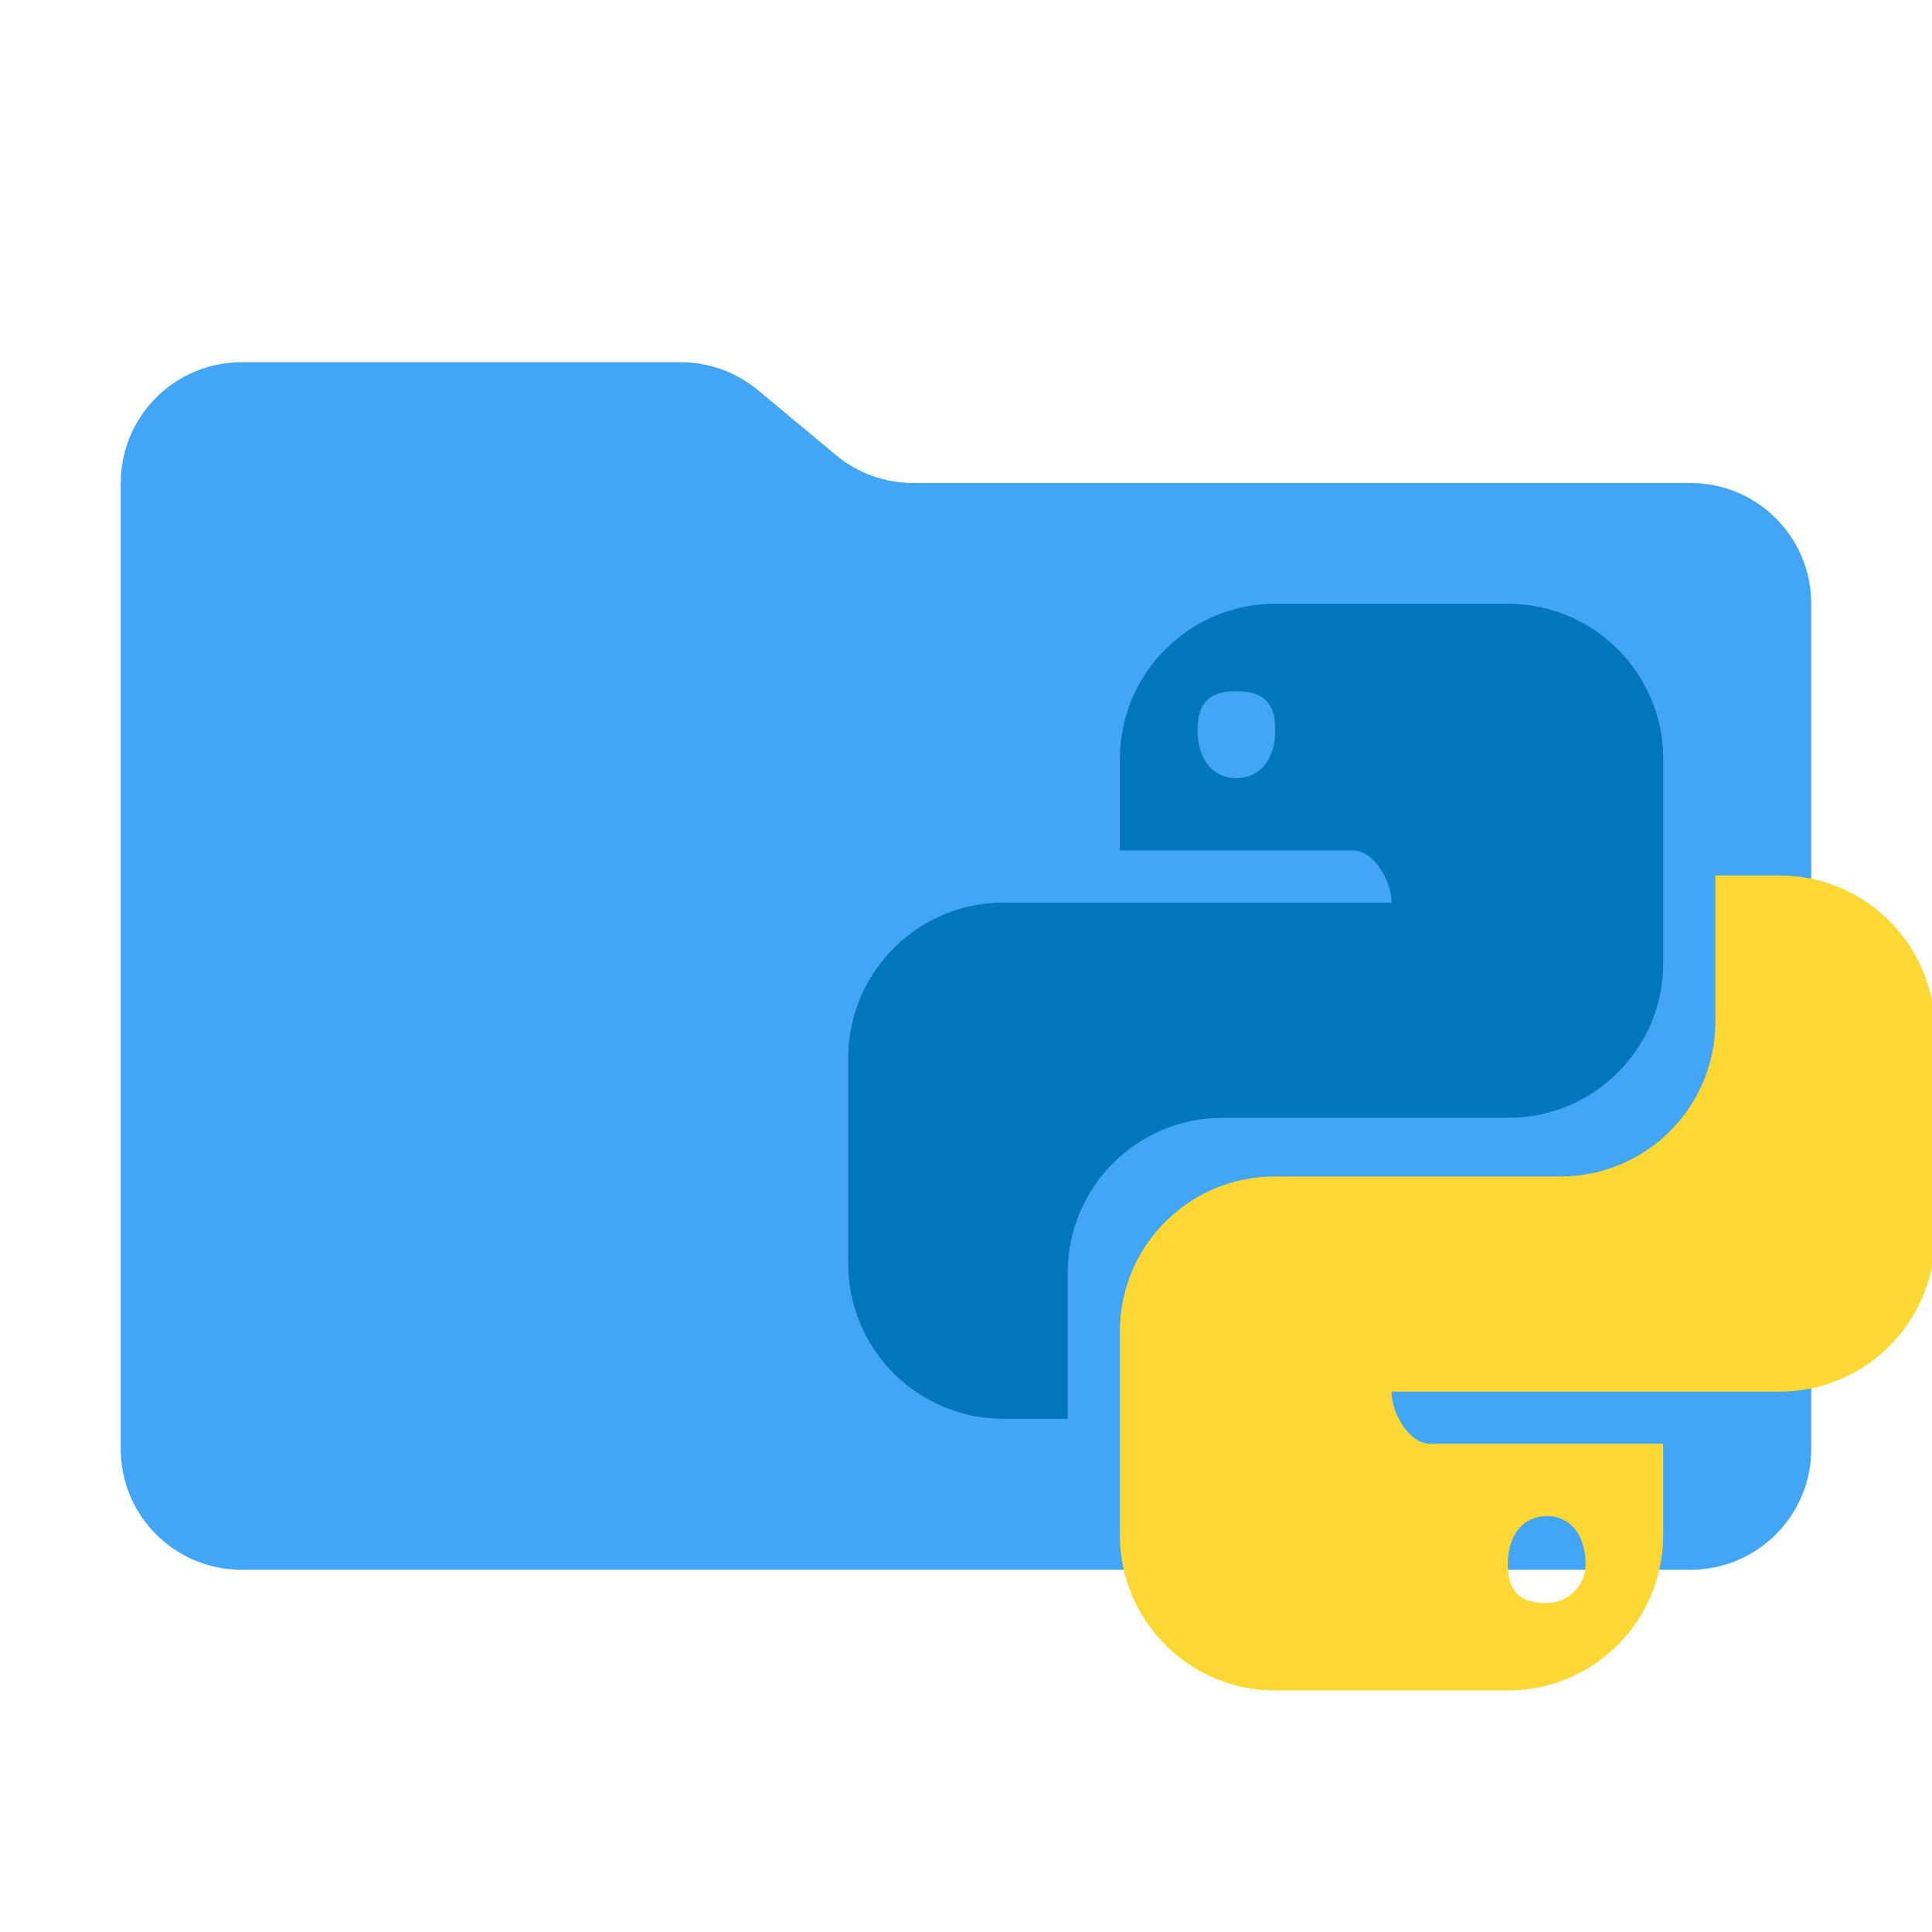
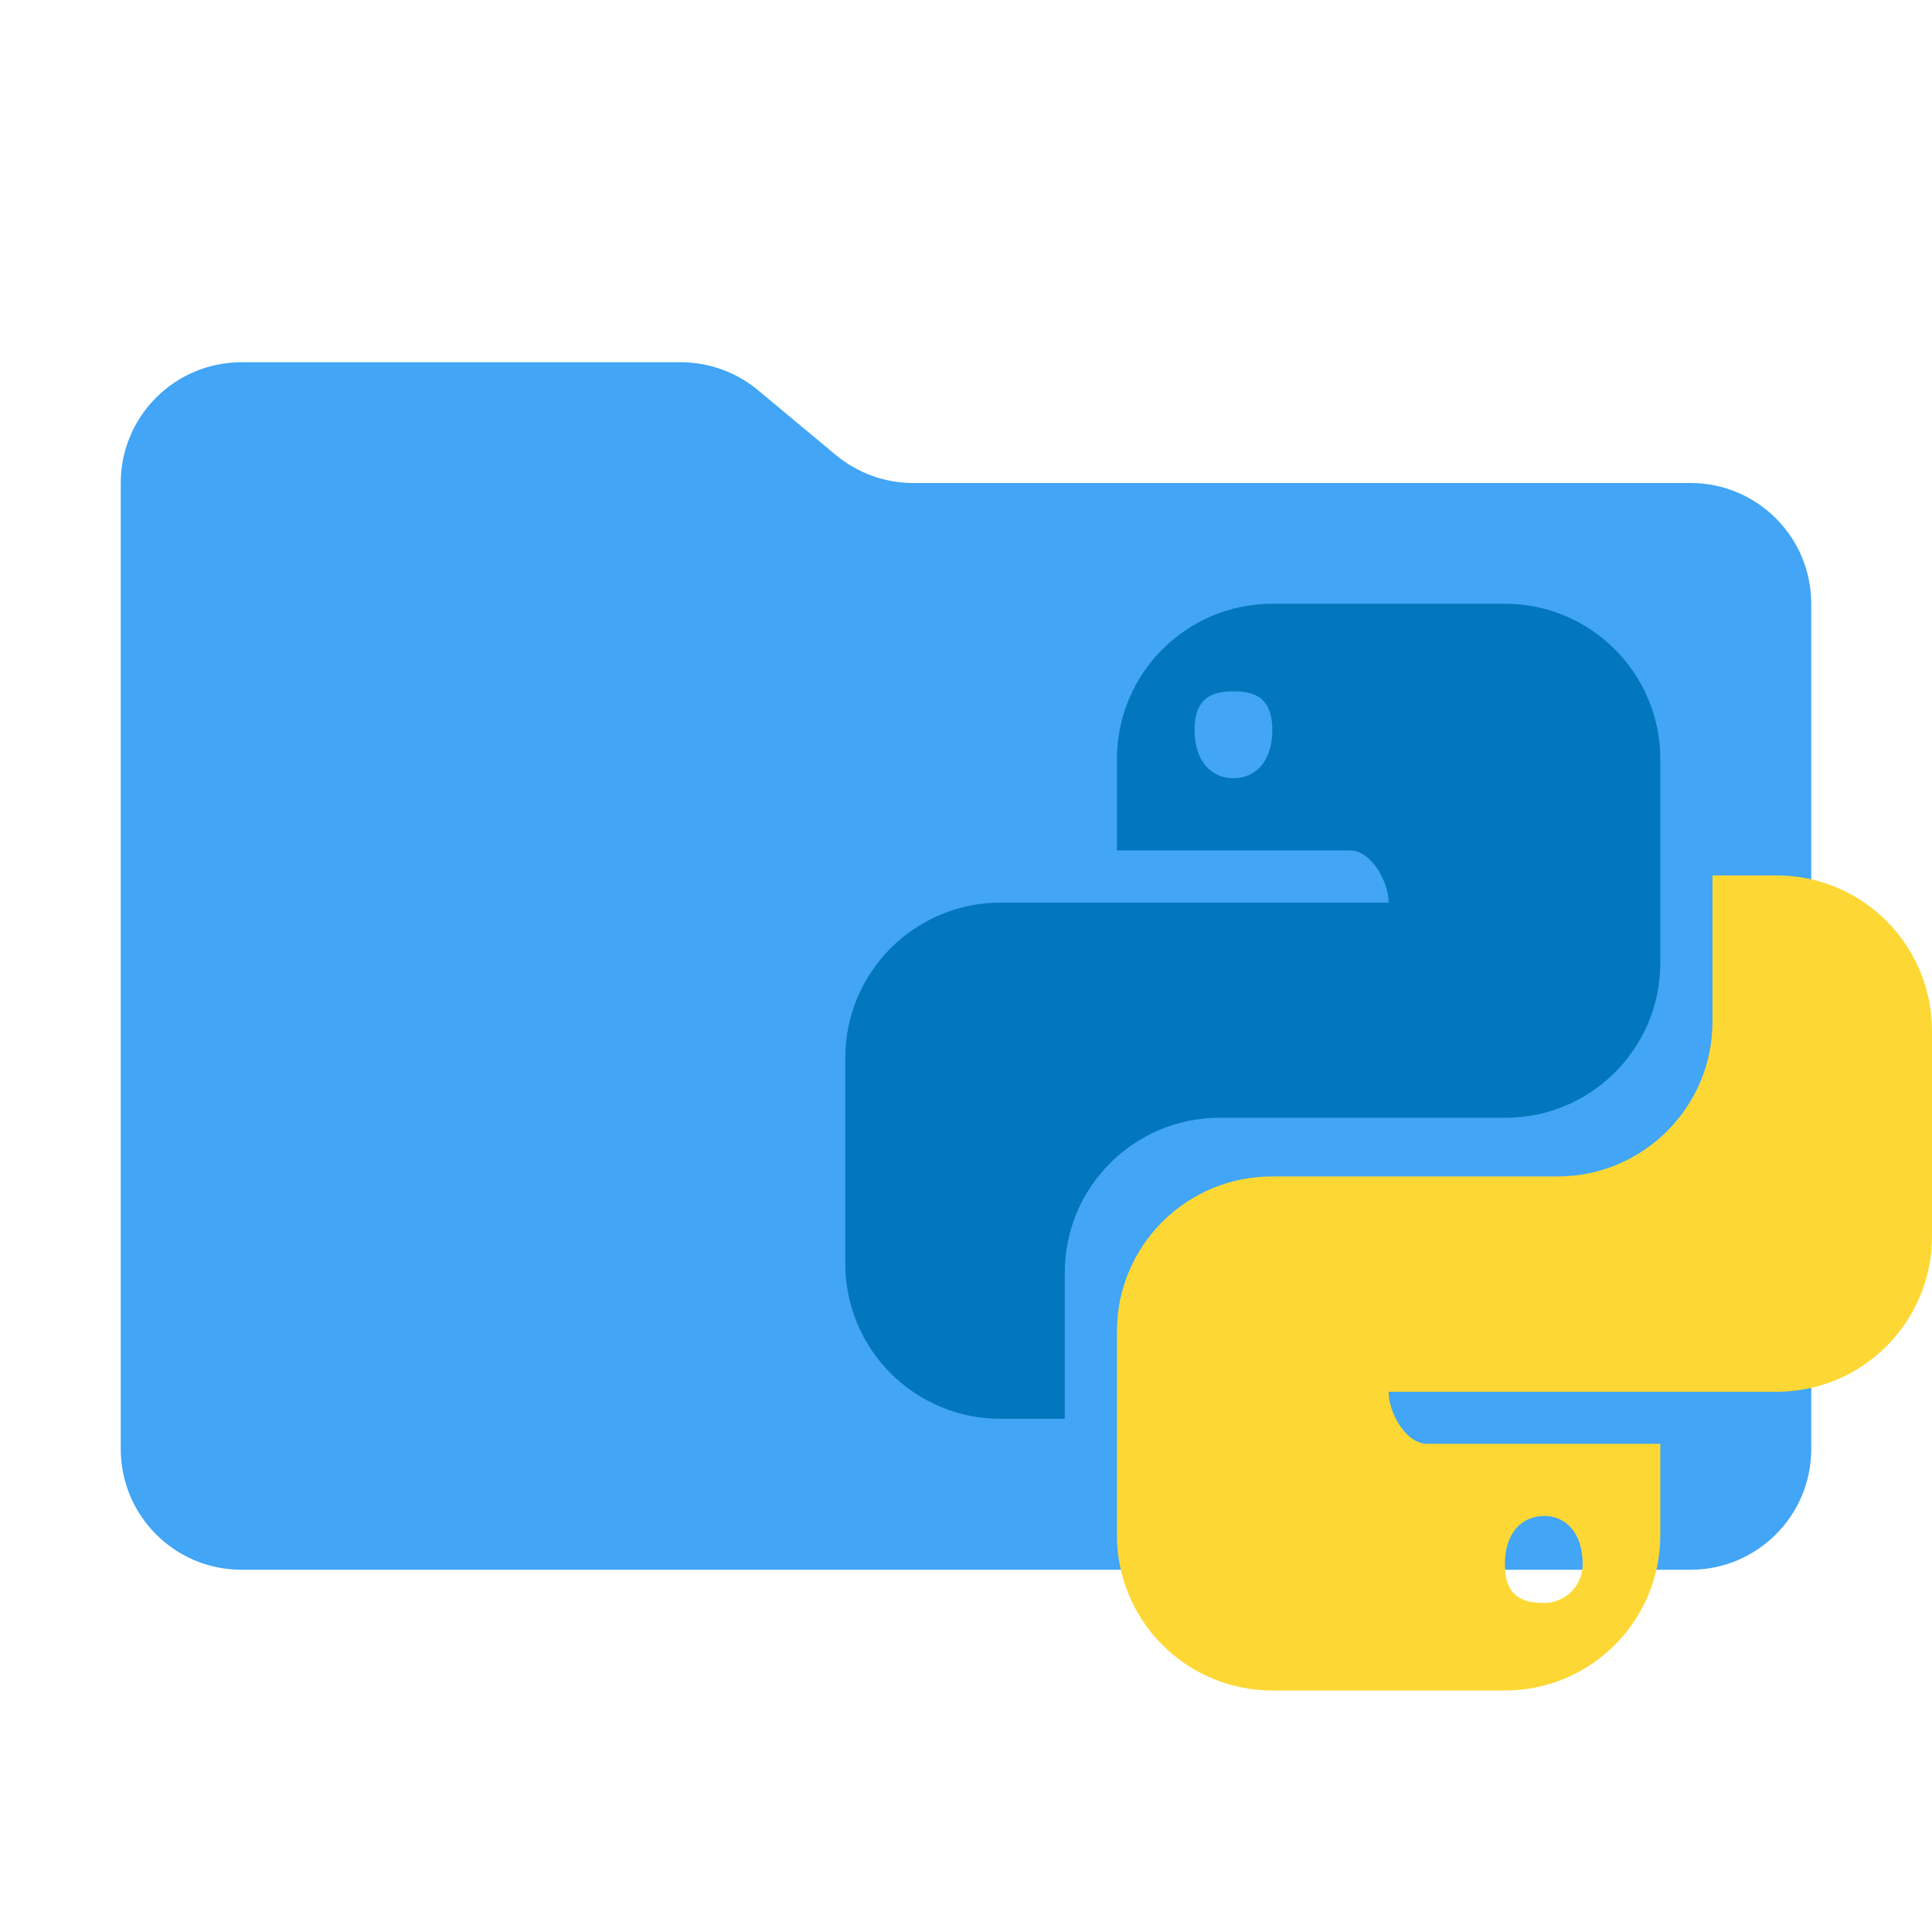
- <svg xmlns="http://www.w3.org/2000/svg" viewBox="0 0 32 32">
-   <path fill="#42a5f5" d="m13.844 7.536-1.288-1.072A2 2 0 0 0 11.276 6H4a2 2 0 0 0-2 2v16a2 2 0 0 0 2 2h24a2 2 0 0 0 2-2V10a2 2 0 0 0-2-2H15.124a2 2 0 0 1-1.28-.464" />
-   <path fill="#0277bd" d="M21.123 10a2.574 2.574 0 0 0-2.574 2.574v1.512h3.86c.352 0 .64.513.64.864h-6.426a2.574 2.574 0 0 0-2.574 2.574v3.404A2.57 2.57 0 0 0 16.62 23.5h1.065v-2.412a2.565 2.565 0 0 1 2.556-2.574h4.734a2.565 2.565 0 0 0 2.574-2.556v-3.384A2.574 2.574 0 0 0 24.975 10zm-.648 1.449c.36 0 .648.109.648.64s-.288.8-.648.8c-.351 0-.64-.27-.64-.8s.289-.64.64-.64" />
-   <path fill="#fdd835" d="M28.412 14.5v2.412a2.565 2.565 0 0 1-2.556 2.574h-4.733a2.565 2.565 0 0 0-2.574 2.556v3.382A2.574 2.574 0 0 0 21.12 28h3.854a2.574 2.574 0 0 0 2.574-2.574v-1.513h-3.862c-.351 0-.638-.512-.638-.863h6.426a2.574 2.574 0 0 0 2.574-2.574v-3.403a2.574 2.574 0 0 0-2.574-2.573Zm-8.675 4.063-.004.003q.017-.003.034-.003Zm5.886 6.547c.35 0 .639.27.639.801a.64.64 0 0 1-.64.64c-.36 0-.647-.109-.647-.64s.288-.8.648-.8Z" />
+ <svg xmlns="http://www.w3.org/2000/svg" viewBox="0 0 16 16">
+   <path id="folder" fill="#42a5f5" d="m6.922 3.768-.644-.536A1 1 0 0 0 5.638 3H2a1 1 0 0 0-1 1v8a1 1 0 0 0 1 1h12a1 1 0 0 0 1-1V5a1 1 0 0 0-1-1H7.562a1 1 0 0 1-.64-.232" />
+   <g id="motive">
+     <path fill="#0277bd" d="M 10.537,5 A 1.287,1.287 0 0 0 9.25,6.287 v 0.756 h 1.93 c 0.176,0 0.32,0.257 0.32,0.432 H 8.287 A 1.287,1.287 0 0 0 7,8.762 v 1.702 A 1.285,1.285 0 0 0 8.286,11.75 H 8.818 V 10.544 A 1.283,1.282 0 0 1 10.096,9.257 h 2.367 A 1.283,1.282 0 0 0 13.75,7.979 V 6.287 A 1.287,1.287 0 0 0 12.463,5 Z m -0.324,0.725 c 0.18,0 0.324,0.054 0.324,0.32 0,0.266 -0.144,0.4 -0.324,0.4 -0.176,0 -0.32,-0.135 -0.32,-0.4 0,-0.265 0.145,-0.32 0.32,-0.32" />
+     <path fill="#fdd835" d="m 14.182,7.25 v 1.206 a 1.283,1.282 0 0 1 -1.278,1.287 h -2.367 a 1.283,1.282 0 0 0 -1.287,1.278 v 1.691 A 1.287,1.287 0 0 0 10.536,14 h 1.927 a 1.287,1.287 0 0 0 1.287,-1.287 v -0.756 h -1.931 c -0.176,0 -0.319,-0.256 -0.319,-0.431 h 3.213 A 1.287,1.287 0 0 0 16,10.238 V 8.537 A 1.287,1.287 0 0 0 14.713,7.25 Z m -4.338,2.031 -0.002,0.002 q 0.009,-0.002 0.017,-0.002 z m 2.943,3.273 c 0.175,0 0.32,0.135 0.32,0.401 a 0.32,0.32 0 0 1 -0.32,0.32 c -0.18,0 -0.324,-0.054 -0.324,-0.32 0,-0.266 0.144,-0.4 0.324,-0.4 z" />
+   </g>
</svg>
